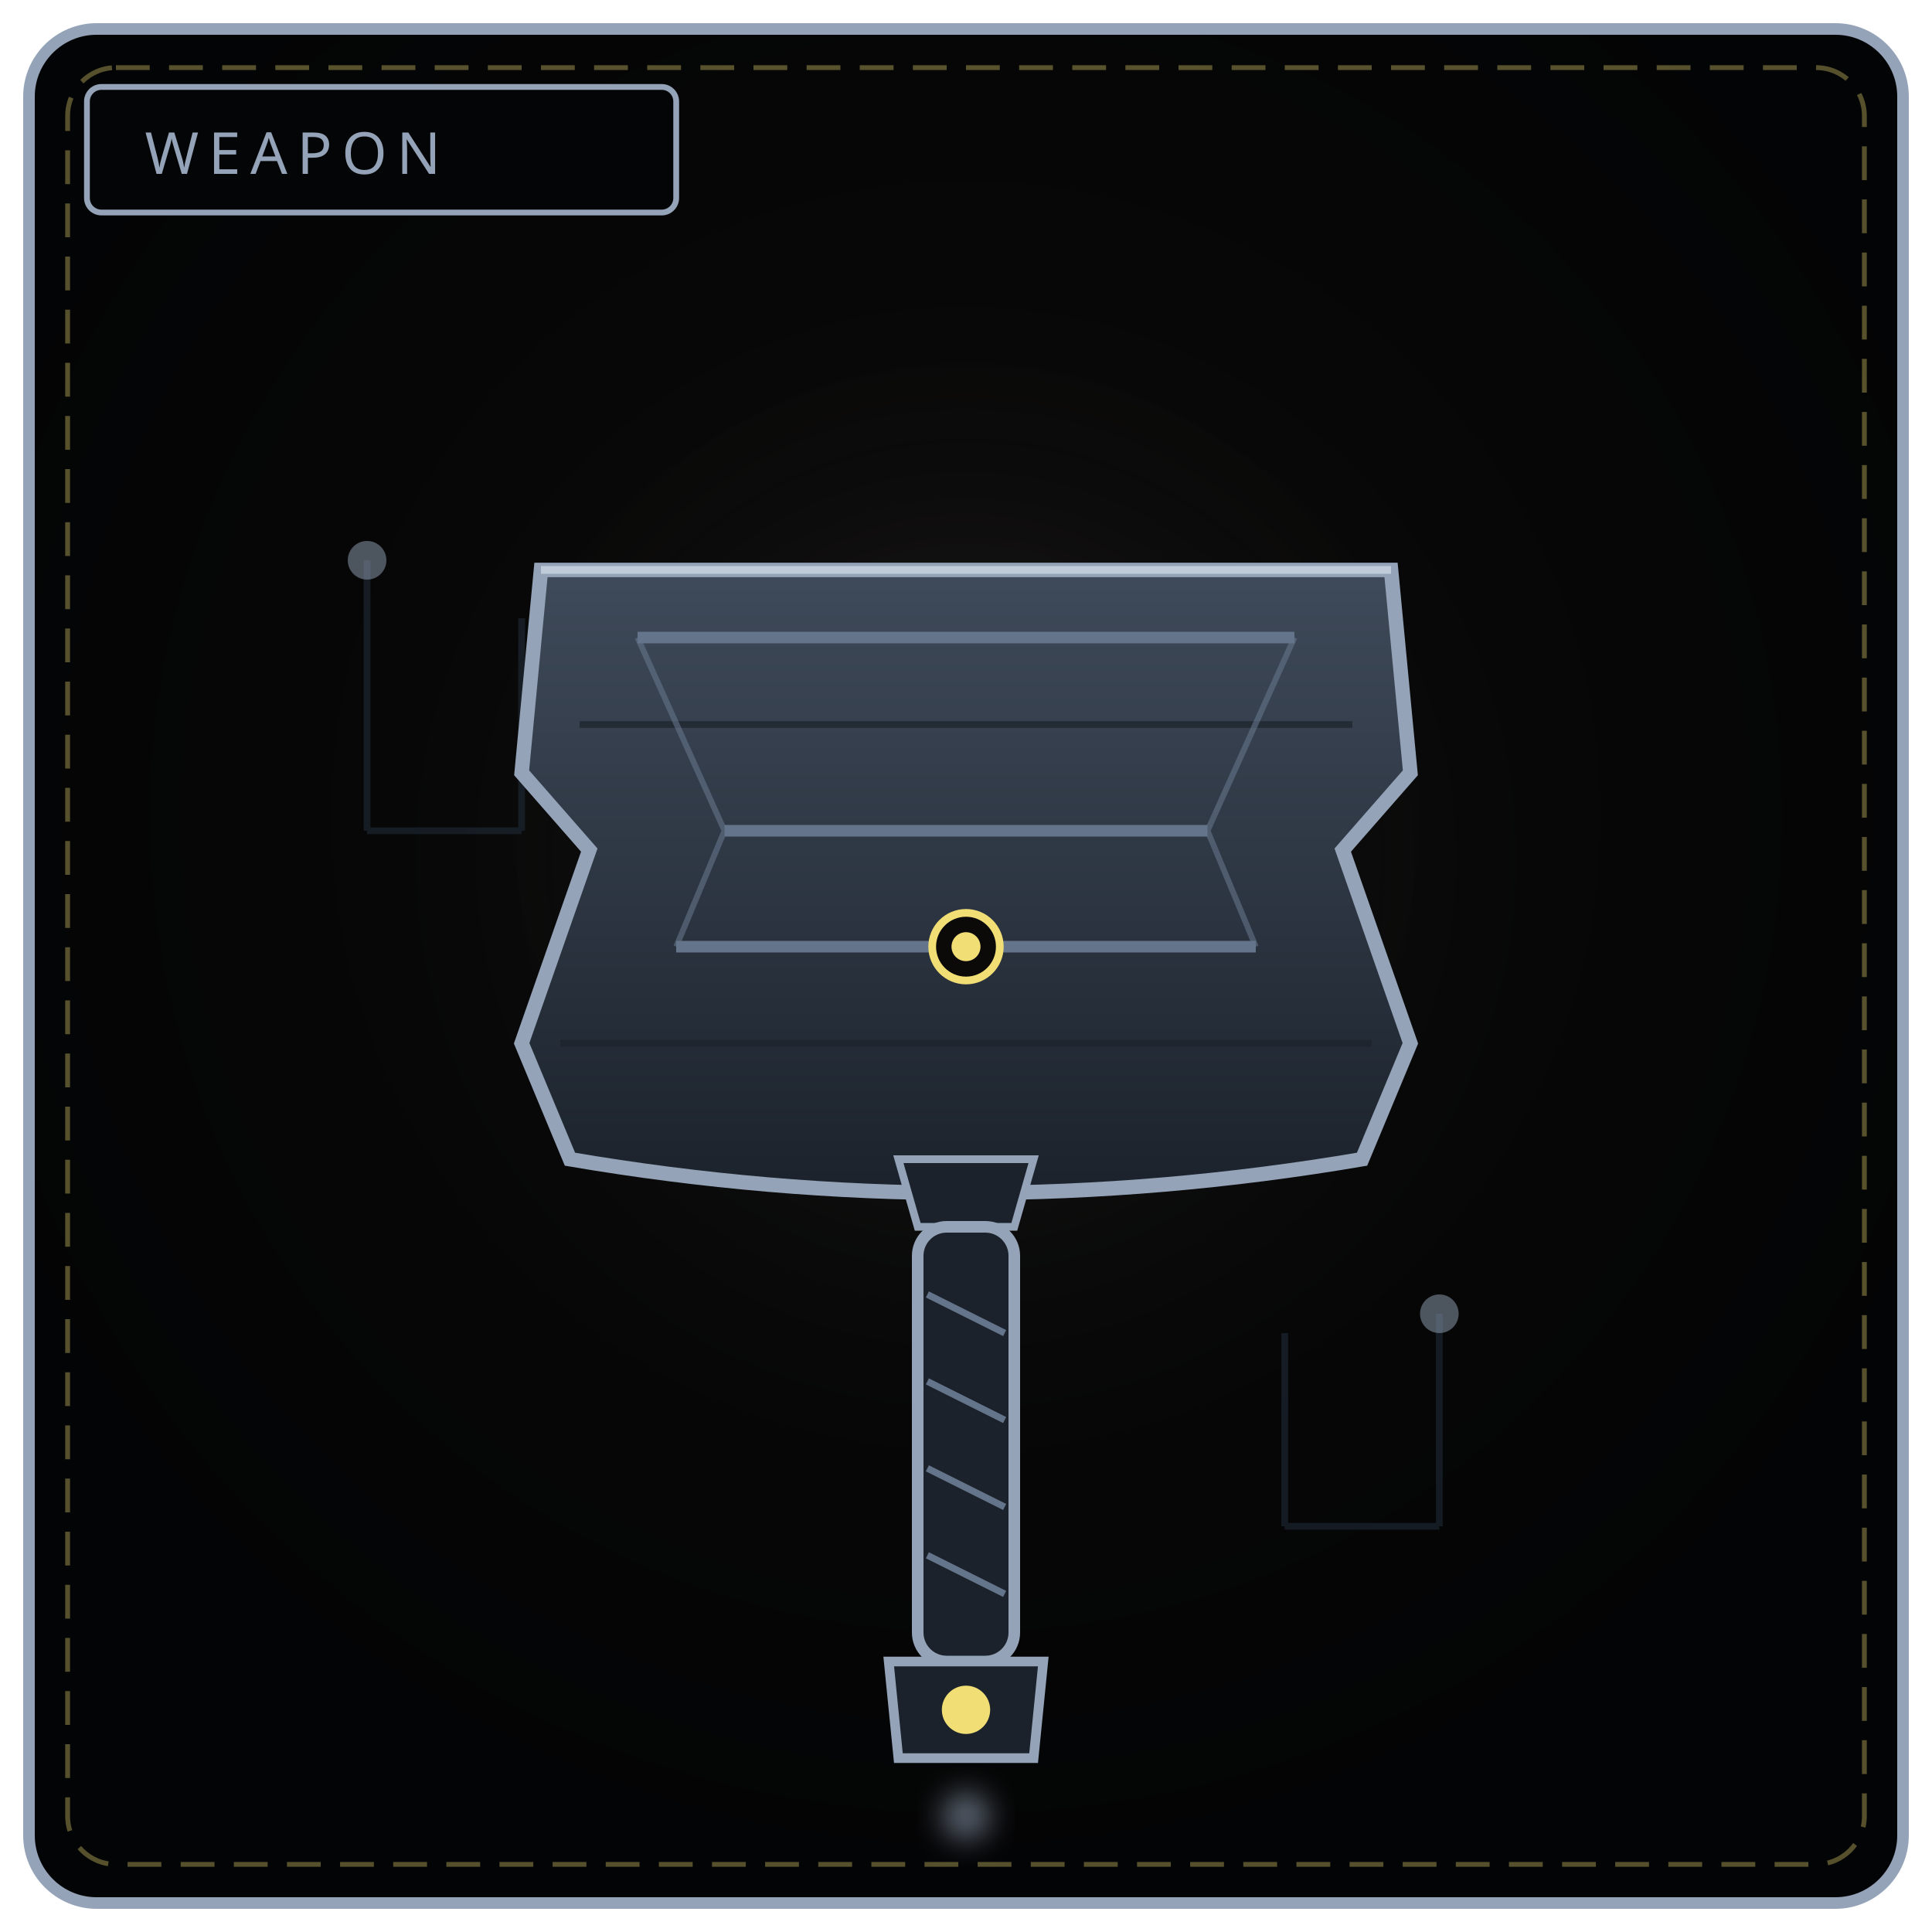
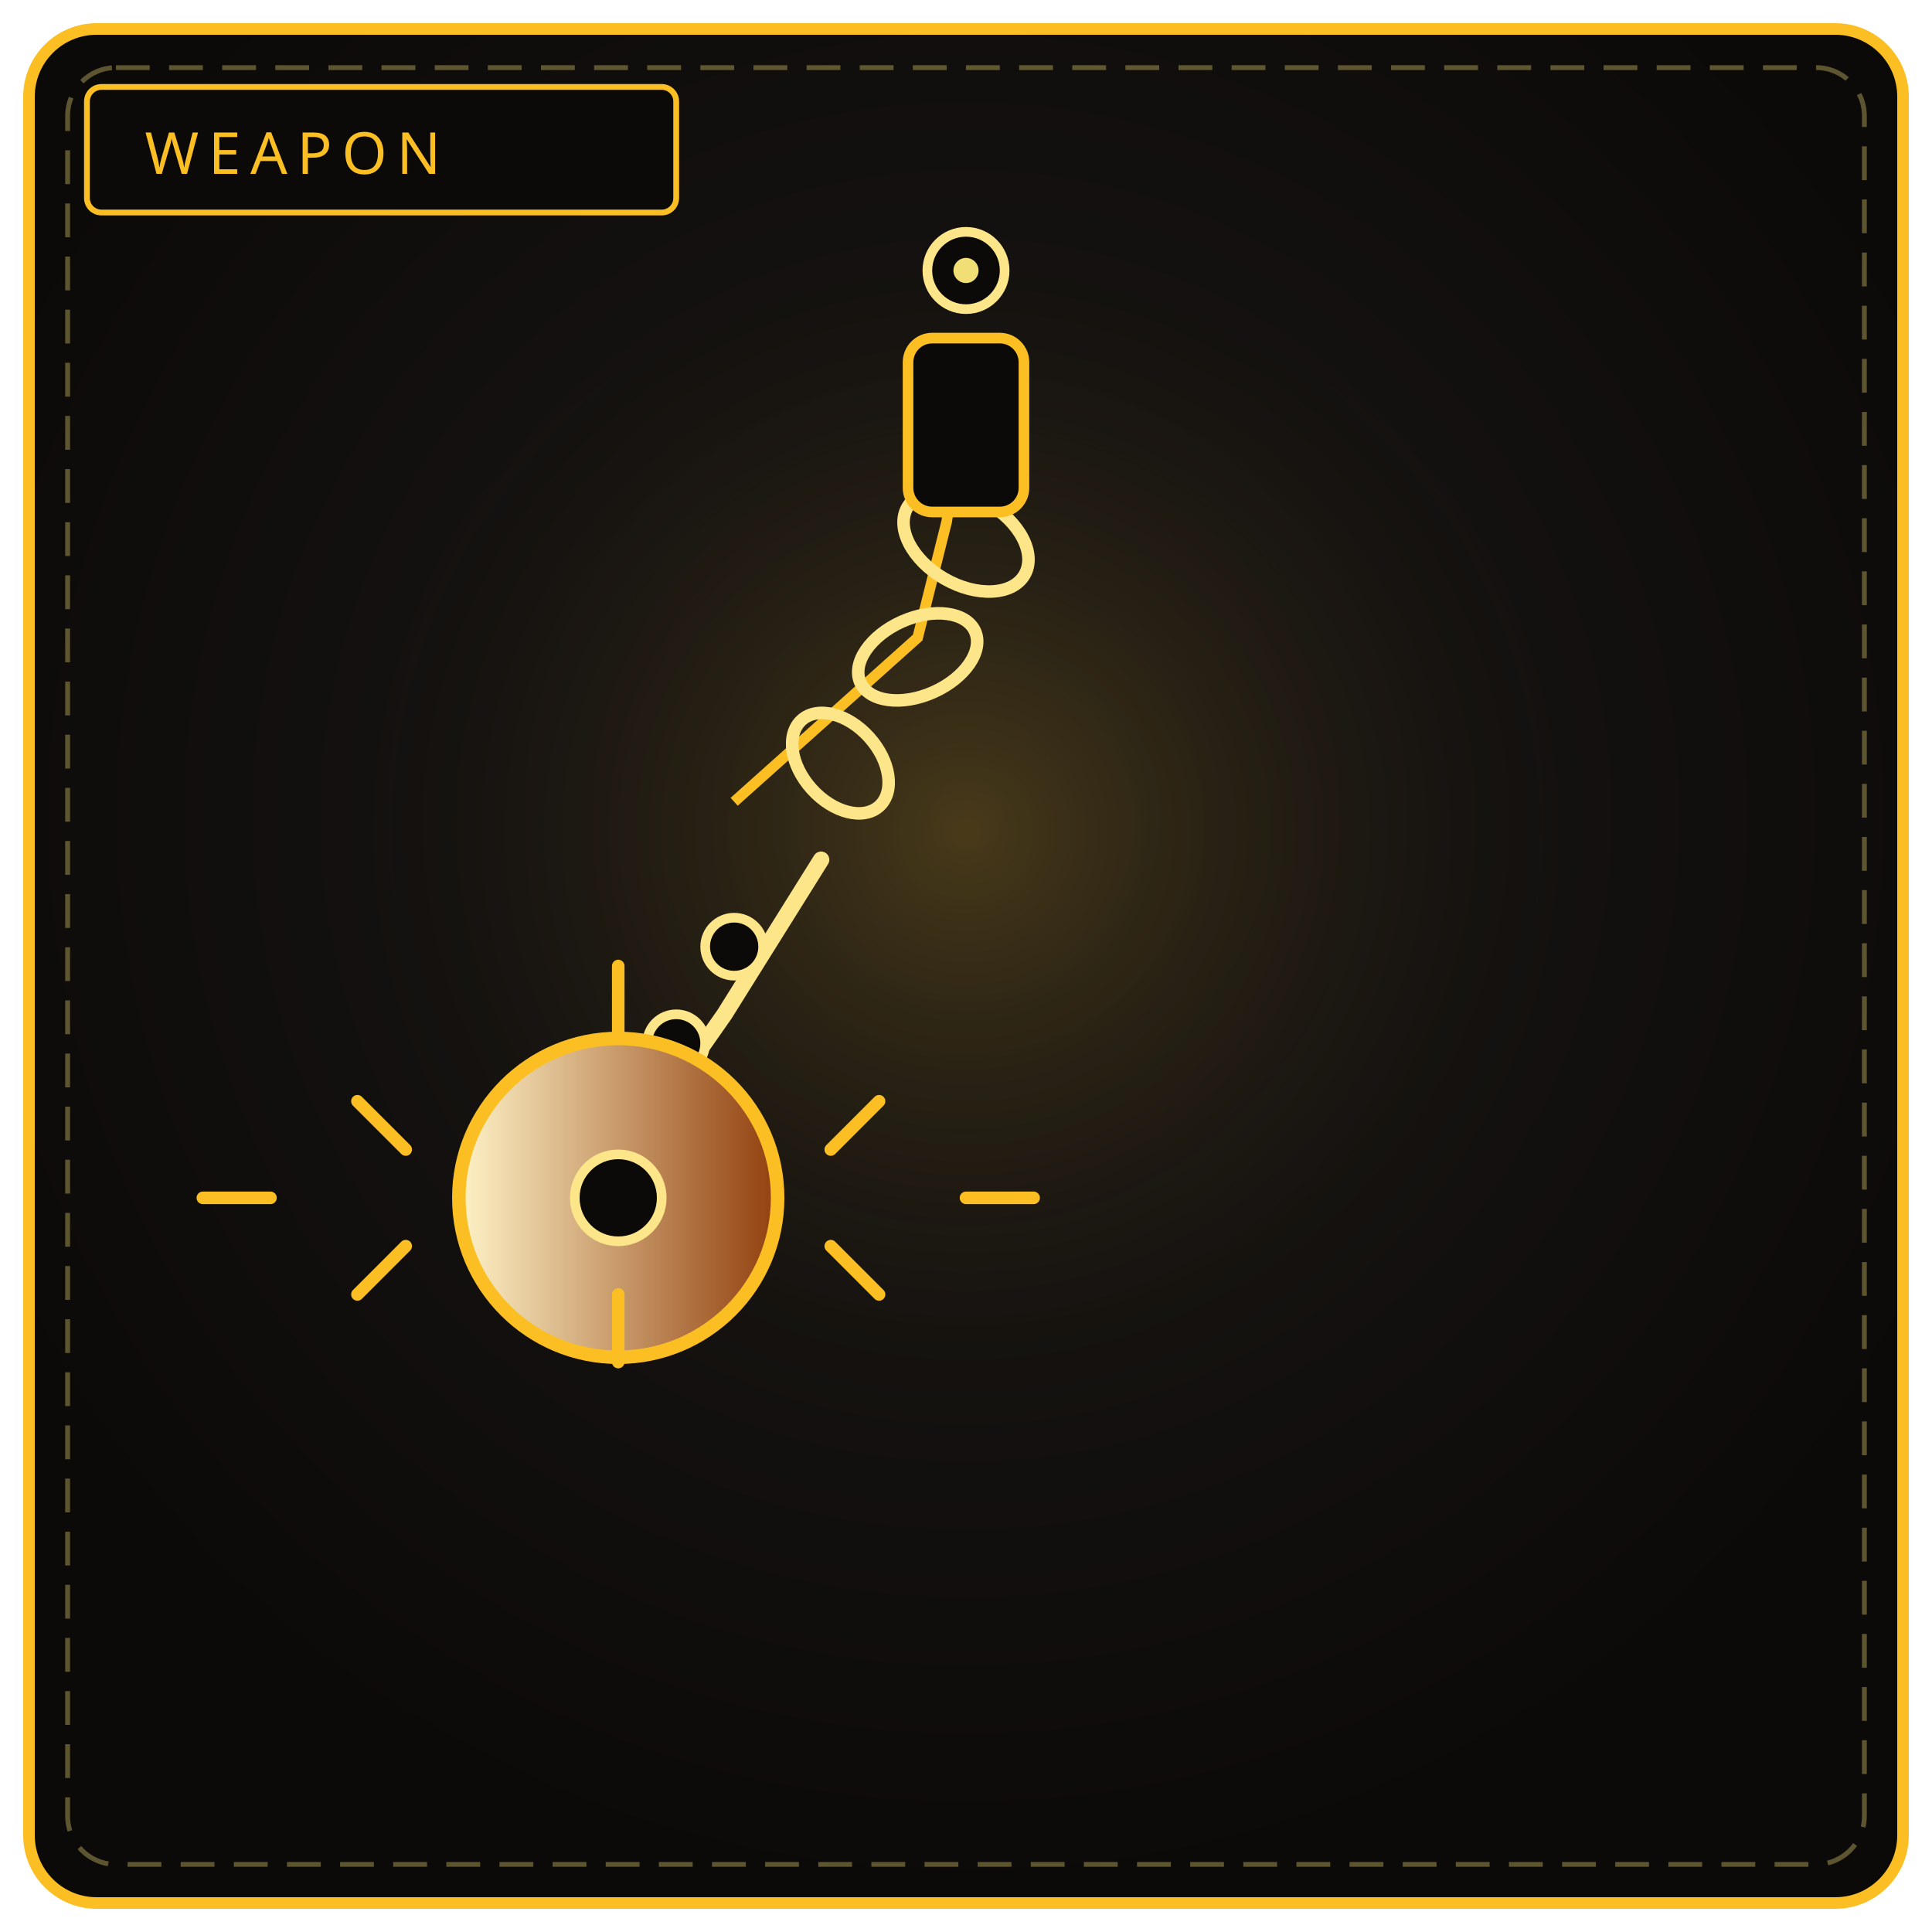
- <svg xmlns="http://www.w3.org/2000/svg" viewBox="0 0 400 400" width="100%" height="100%" role="img" aria-label="THE DEBT MAUL">
+ <svg xmlns="http://www.w3.org/2000/svg" viewBox="0 0 400 400" width="100%" height="100%" role="img" aria-label="THE DEBT CHAIN">
  <defs>
    <radialGradient id="bw019" cx="50%" cy="42%" r="58%">
-       <stop offset="0%" stop-color="#0c0a09" />
-       <stop offset="100%" stop-color="#030405" />
+       <stop offset="0%" stop-color="#1c1917" />
+       <stop offset="100%" stop-color="#0c0a09" />
    </radialGradient>
-     <radialGradient id="gw019" cx="50%" cy="46%" r="50%">
-       <stop offset="0%" stop-color="#94a3b8" stop-opacity=".18" />
+     <radialGradient id="gw019" cx="50%" cy="44%" r="52%">
+       <stop offset="0%" stop-color="#fbbf24" stop-opacity=".2" />
      <stop offset="100%" stop-color="#000" stop-opacity="0" />
    </radialGradient>
-     <linearGradient id="head019" x1="0" y1="0" x2="0" y2="1">
-       <stop offset="0" stop-color="#3f4a5a" />
-       <stop offset="1" stop-color="#1b222b" />
+     <linearGradient id="ch019" x1="0" y1="0" x2="1" y2="0">
+       <stop offset="0" stop-color="#fef3c7" />
+       <stop offset="1" stop-color="#92400e" />
    </linearGradient>
-     <filter id="f019" x="-50%" y="-50%" width="200%" height="200%">
-       <feGaussianBlur stdDeviation="3" />
-     </filter>
  </defs>
-   <rect x="6" y="6" width="388" height="388" rx="14" fill="url(#bw019)" stroke="#94a3b8" stroke-width="2.4" />
+   <rect x="6" y="6" width="388" height="388" rx="14" fill="url(#bw019)" stroke="#fbbf24" stroke-width="2.4" />
  <rect x="14" y="14" width="372" height="372" rx="10" fill="none" stroke="#f1df76" stroke-width="1" stroke-dasharray="7 4" opacity=".35" />
  <circle cx="200" cy="188" r="132" fill="url(#gw019)" />
-   <rect x="18" y="18" width="122" height="26" rx="3" fill="#040506" stroke="#94a3b8" stroke-width="1.2" />
-   <text x="30" y="36" fill="#94a3b8" font-family="Impact, Arial Black, sans-serif" font-size="12" letter-spacing="2">WEAPON</text>
-   <g fill="none" stroke="#1f2937" stroke-width="1.4" opacity=".6">
-     <path d="M76 116 L76 172 M76 172 L108 172 M108 172 L108 128" />
-     <path d="M298 272 L298 316 M298 316 L266 316 M266 316 L266 276" />
-   </g>
-   <circle cx="76" cy="116" r="4" fill="#94a3b8" opacity=".5" />
-   <circle cx="298" cy="272" r="4" fill="#94a3b8" opacity=".5" />
-   <path d="M112 118 L288 118 L292 160 L278 176 L292 216 L282 240 Q200 254 118 240 L108 216 L122 176 L108 160 Z" fill="url(#head019)" stroke="#94a3b8" stroke-width="3" />
-   <path d="M112 118 L288 118" stroke="#cbd5e1" stroke-width="1.6" opacity=".8" />
-   <path d="M120 150 L280 150 M116 216 L284 216" stroke="#1b222b" stroke-width="1.4" opacity=".7" />
-   <path d="M132 132 L268 132 M140 196 L260 196 M150 172 L250 172" stroke="#64748b" stroke-width="2.4" />
-   <path d="M132 132 L150 172 M268 132 L250 172 M140 196 L150 172 M260 196 L250 172" stroke="#64748b" stroke-width="1.2" opacity=".6" />
-   <circle cx="200" cy="196" r="7" fill="#0c0a09" stroke="#f1df76" stroke-width="1.6" />
-   <circle cx="200" cy="196" r="3" fill="#f1df76" />
-   <path d="M186 240 L214 240 L210 254 L190 254 Z" fill="#1b222b" stroke="#94a3b8" stroke-width="1.6" />
-   <rect x="190" y="254" width="20" height="90" rx="6" fill="#1b222b" stroke="#94a3b8" stroke-width="2.4" />
-   <path d="M192 268 L208 276 M192 286 L208 294 M192 304 L208 312 M192 322 L208 330" stroke="#64748b" stroke-width="1.4" />
-   <path d="M184 344 L216 344 L214 364 L186 364 Z" fill="#1b222b" stroke="#94a3b8" stroke-width="2" />
-   <circle cx="200" cy="354" r="5" fill="#f1df76" />
-   <circle cx="200" cy="376" r="5" fill="#94a3b8" opacity=".6" filter="url(#f019)" />
+   <rect x="18" y="18" width="122" height="26" rx="3" fill="#0c0a09" stroke="#fbbf24" stroke-width="1.2" />
+   <text x="30" y="36" fill="#fbbf24" font-family="Impact, Arial Black, sans-serif" font-size="12" letter-spacing="2">WEAPON</text>
+   <path d="M200 82 L196 108 L190 132 L152 166" fill="none" stroke="#fbbf24" stroke-width="2.2" />
+   <ellipse cx="200" cy="112" rx="14" ry="9" fill="none" stroke="#fde68a" stroke-width="2.6" transform="rotate(30 200 112)" />
+   <ellipse cx="190" cy="136" rx="13" ry="8" fill="none" stroke="#fde68a" stroke-width="2.6" transform="rotate(-24 190 136)" />
+   <ellipse cx="174" cy="158" rx="12" ry="8" fill="none" stroke="#fde68a" stroke-width="2.6" transform="rotate(48 174 158)" />
+   <path d="M170 178 L150 210 L136 230" stroke="#fde68a" stroke-width="3.4" stroke-linecap="round" />
+   <circle cx="152" cy="196" r="6" fill="#0c0a09" stroke="#fde68a" stroke-width="2" />
+   <circle cx="140" cy="216" r="6" fill="#0c0a09" stroke="#fde68a" stroke-width="2" />
+   <circle cx="128" cy="248" r="33" fill="url(#ch019)" stroke="#fbbf24" stroke-width="2.8" />
+   <path d="M128 200 L128 214 M128 282 L128 268 M214 248 L200 248 M42 248 L56 248 M182 228 L172 238 M74 268 L84 258 M182 268 L172 258 M74 228 L84 238" stroke="#fbbf24" stroke-width="2.6" stroke-linecap="round" />
+   <circle cx="128" cy="248" r="9" fill="#0c0a09" stroke="#fde68a" stroke-width="2" />
+   <rect x="188" y="70" width="24" height="36" rx="5" fill="#0c0a09" stroke="#fbbf24" stroke-width="2.2" />
+   <circle cx="200" cy="56" r="8" fill="#0c0a09" stroke="#fde68a" stroke-width="2" />
+   <circle cx="200" cy="56" r="2.6" fill="#f1df76" />
</svg>
